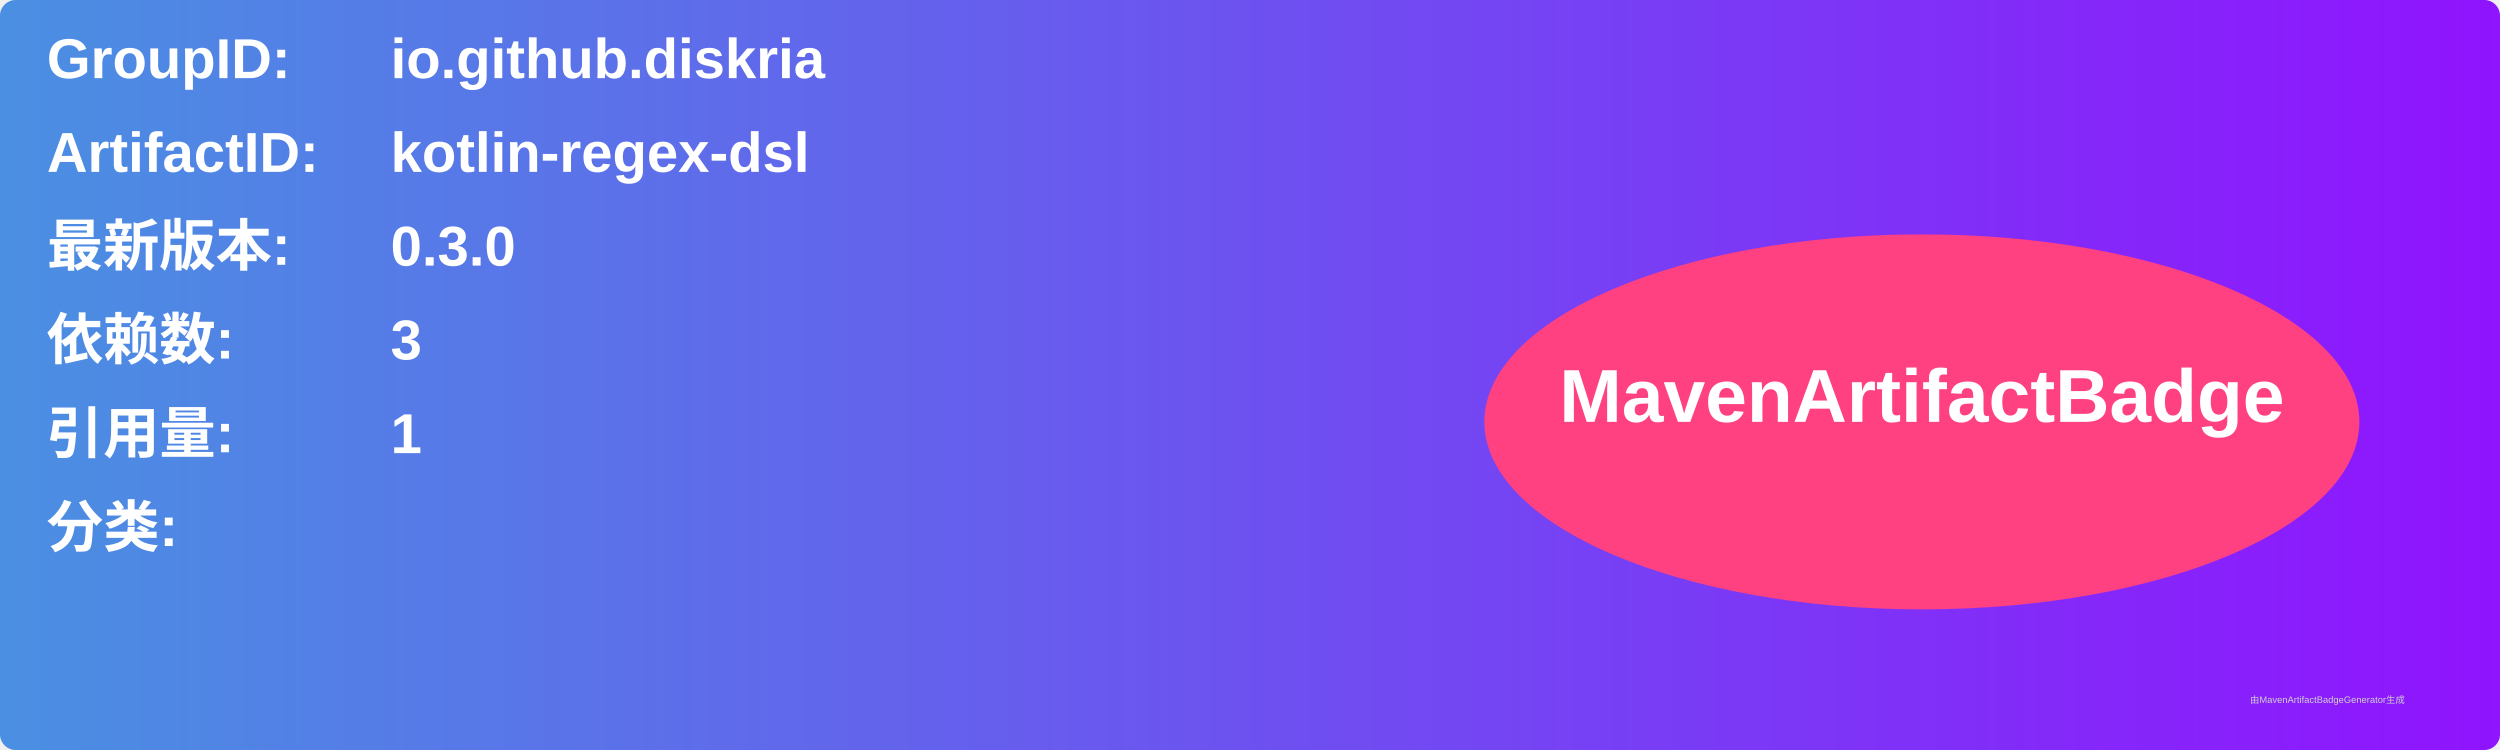
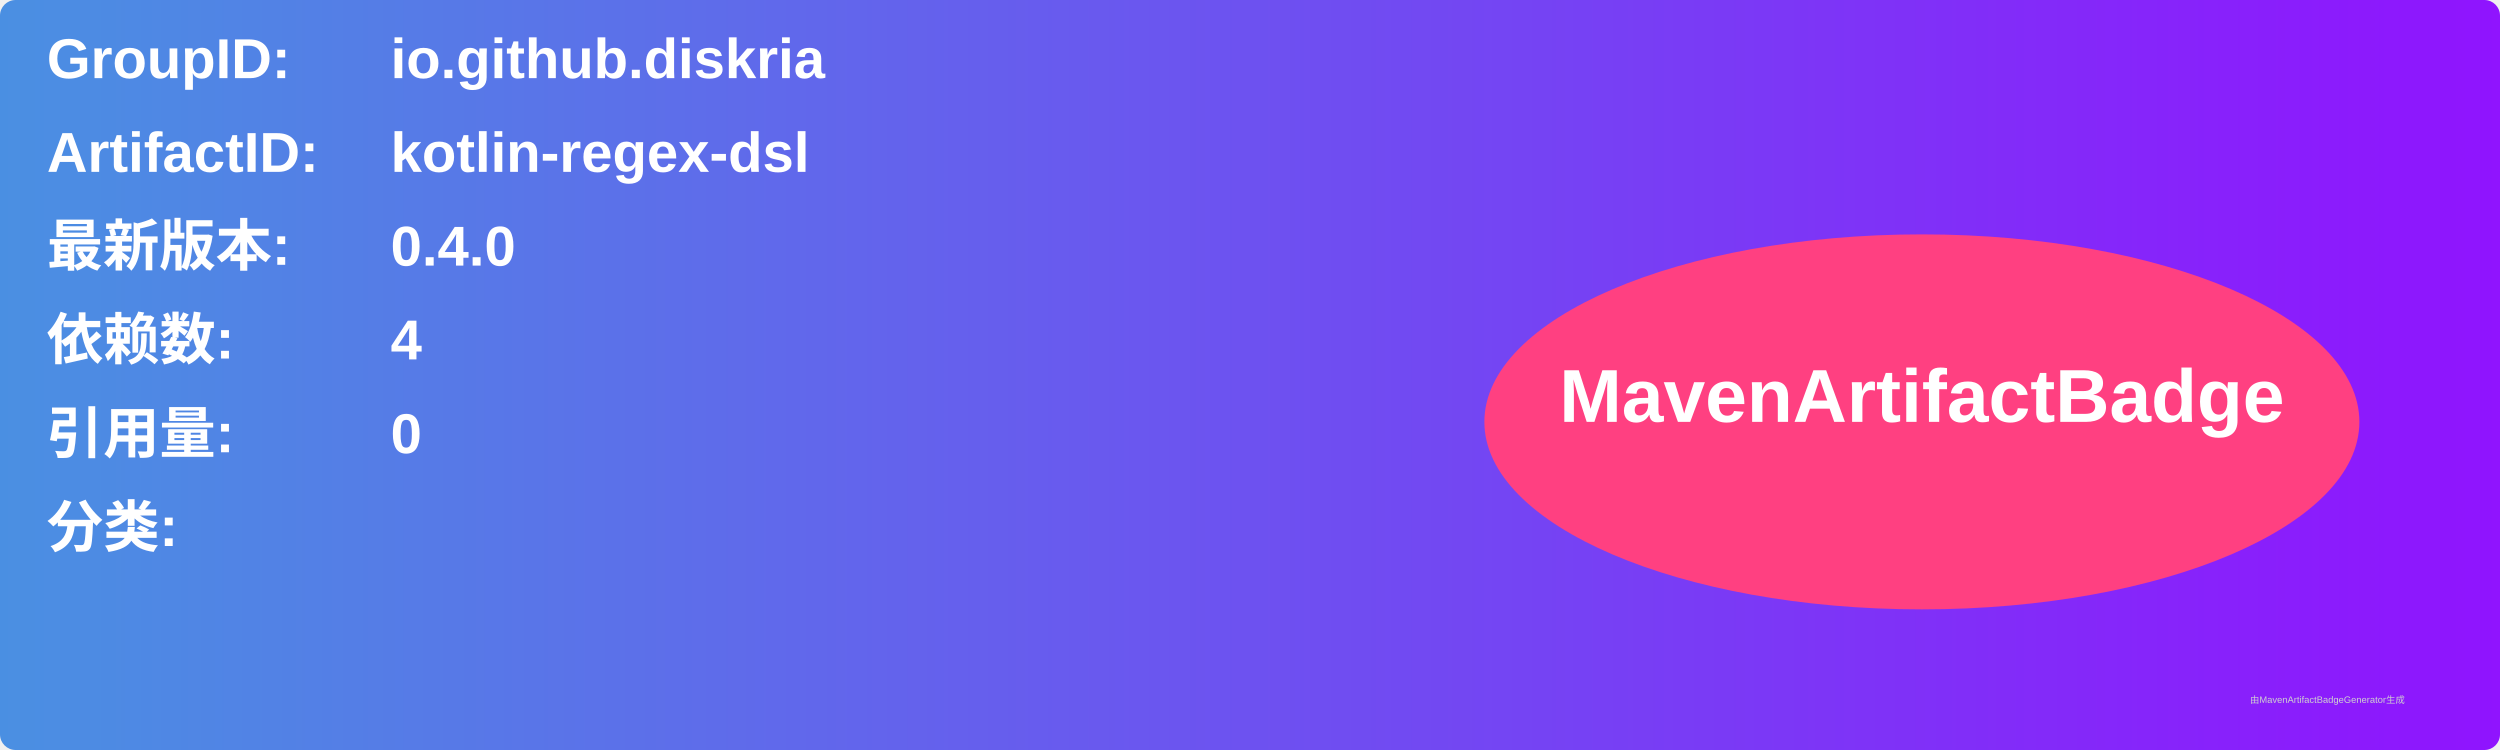
<svg xmlns="http://www.w3.org/2000/svg" width="800" height="240" viewBox="0 0 800 240">
  <linearGradient id="grad" x1="0%" y1="0%" x2="100%" y2="0%">
    <stop offset="0%" stop-color="#4a90e2" />
    <stop offset="100%" stop-color="#9013fe" />
  </linearGradient>
  <rect width="100%" height="100%" rx="5" ry="5" fill="url(#grad)" />
  <g transform="translate(15, 15)">
    <text x="0" y="10" font-family="Arial" font-size="18" fill="white" font-weight="bold" width="260">GroupID:</text>
    <text x="110" y="10" font-family="Arial" font-size="18" fill="white" font-weight="bold" width="460">io.github.diskria</text>
    <text x="0" y="40" font-family="Arial" font-size="18" fill="white" font-weight="bold" width="260">ArtifactID:</text>
    <text x="110" y="40" font-family="Arial" font-size="18" fill="white" font-weight="bold" width="460">kotlin-regex-dsl</text>
    <text x="0" y="70" font-family="Arial" font-size="18" fill="white" font-weight="bold">最新版本:</text>
    <text x="110" y="70" font-family="Arial" font-size="18" fill="white" font-weight="bold">
-       <tspan font-weight="bold">0.3.0</tspan>
+       <tspan font-weight="bold">0.4.0</tspan>
    </text>
    <text x="0" y="100" font-family="Arial" font-size="18" fill="white" font-weight="bold">依赖数: </text>
    <text x="110" y="100" font-family="Arial" font-size="18" fill="white">
-       <tspan font-weight="bold">3</tspan>
+       <tspan font-weight="bold">4</tspan>
    </text>
    <text x="0" y="130" font-family="Arial" font-size="18" fill="white" font-weight="bold">引用量: </text>
    <text x="110" y="130" font-family="Arial" font-size="18" fill="white">
-       <tspan font-weight="bold">1</tspan>
+       <tspan font-weight="bold">0</tspan>
    </text>
    <text x="0" y="160" font-family="Arial" font-size="18" fill="white" font-weight="bold">分类:</text>
    <text x="10" y="190" font-family="Arial" font-size="10" fill="white">
      <tspan font-weight="bold" />
    </text>
    <ellipse cx="600" cy="120" rx="140" ry="60" fill="#ff4081" />
    <text x="600" y="120" text-anchor="middle" font-family="Arial" font-size="24" fill="white" font-weight="bold">MavenArtifactBadge</text>
  </g>
  <text x="720" y="225" font-family="Arial" font-size="3" fill="#d0d0d0">由MavenArtifactBadgeGenerator生成</text>
</svg>
